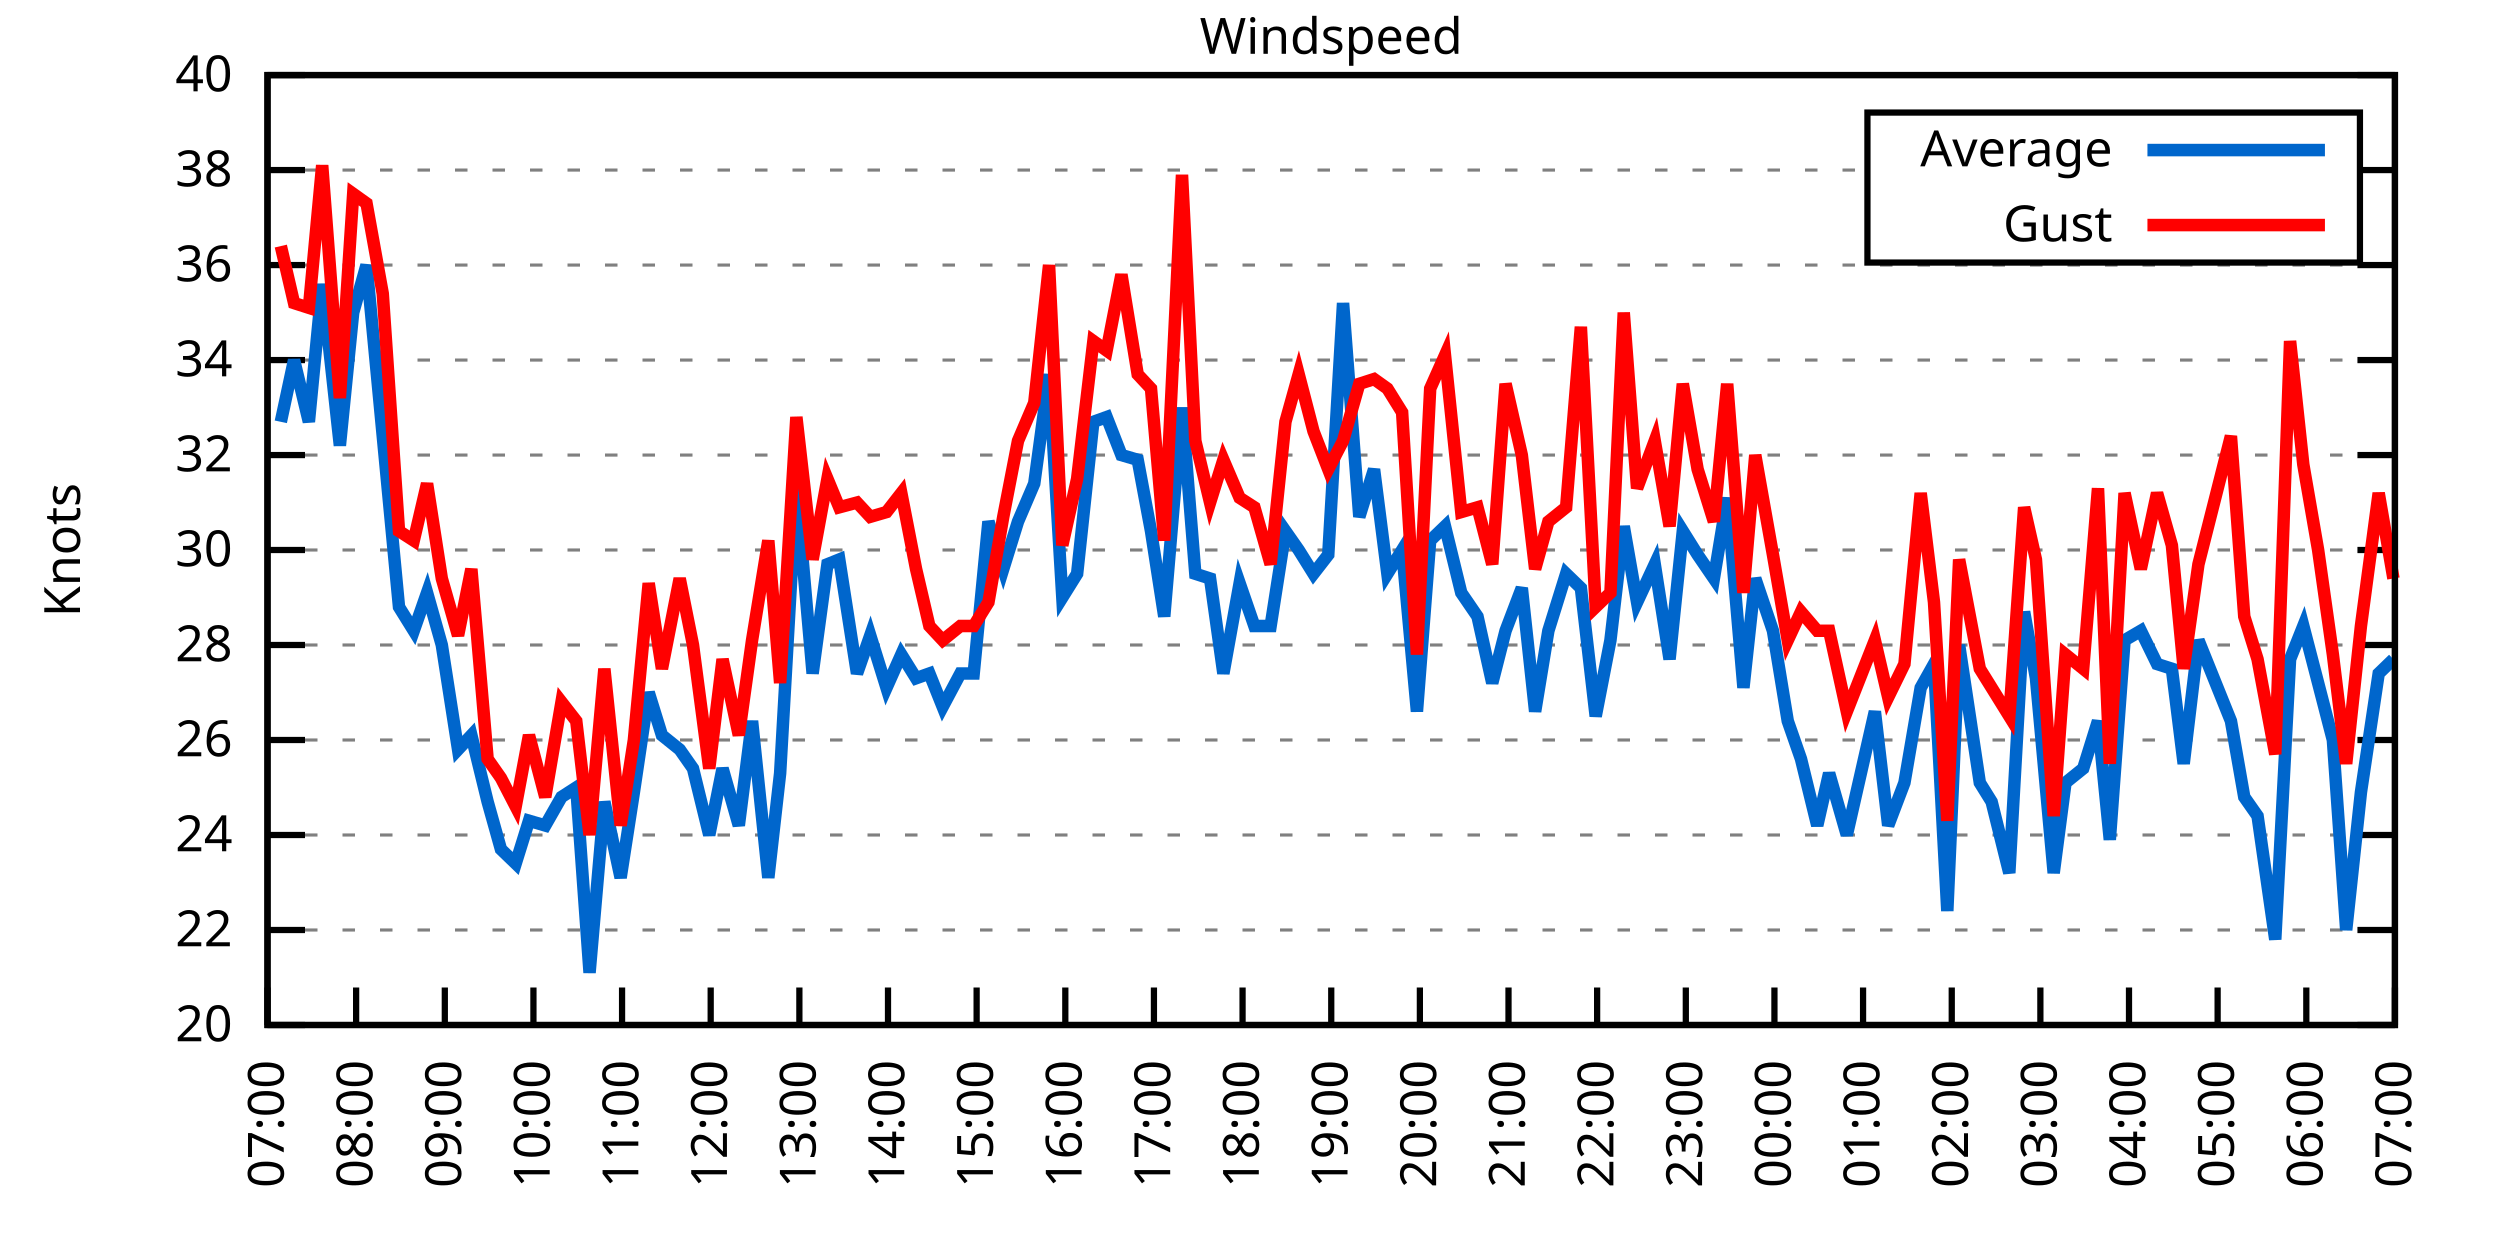
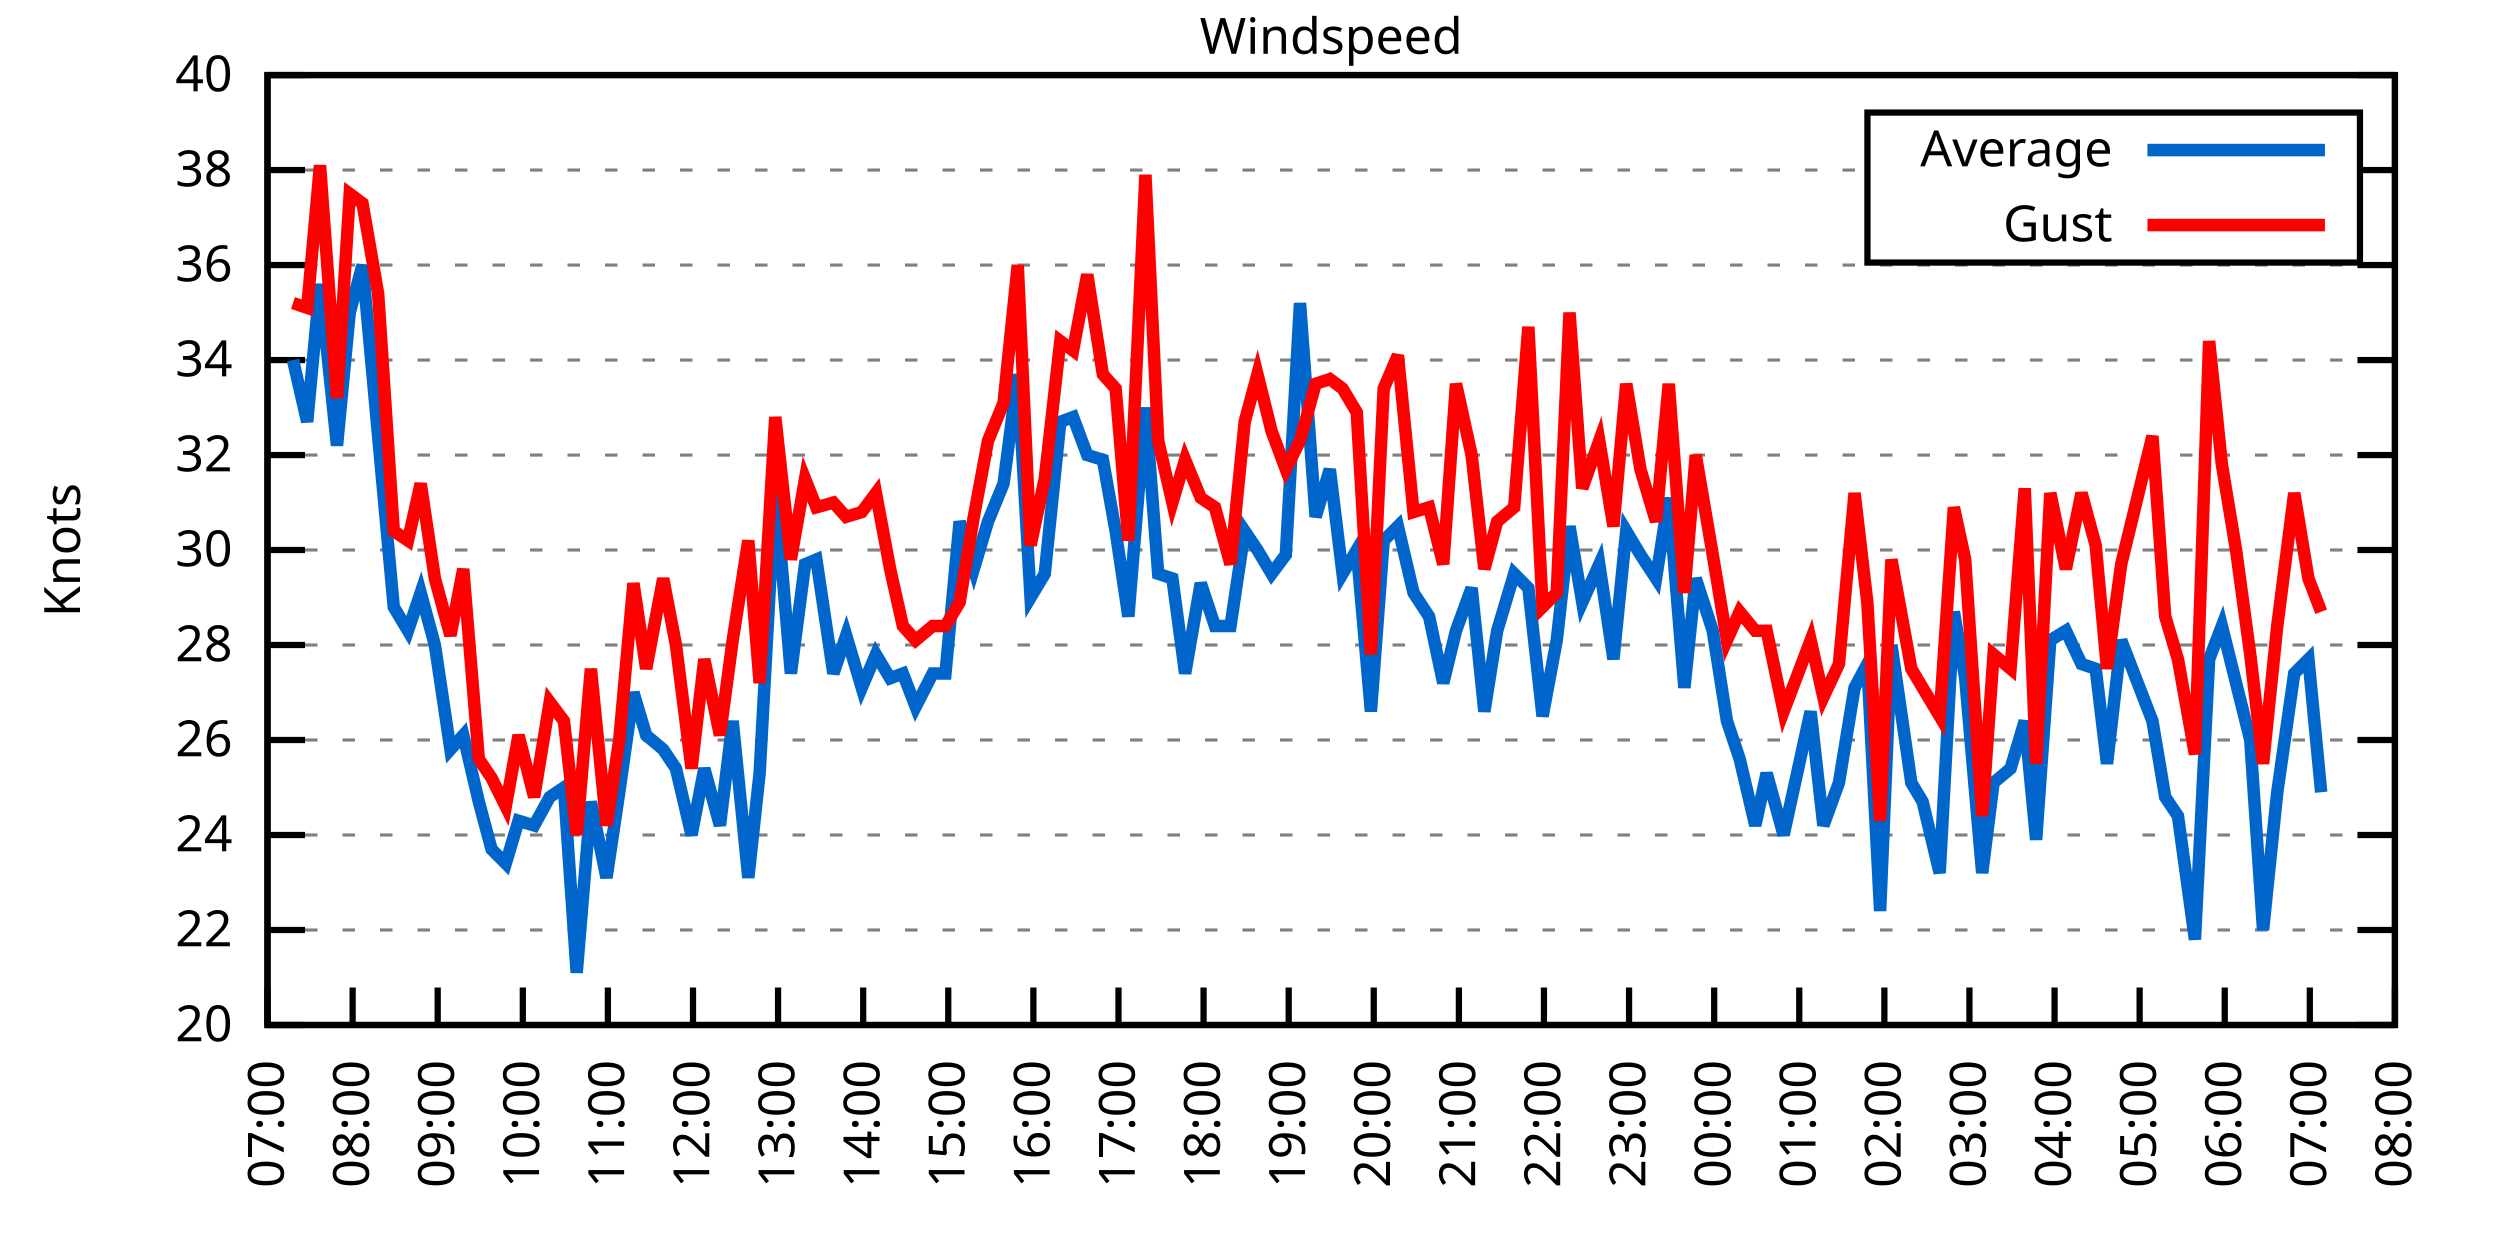
<svg xmlns="http://www.w3.org/2000/svg" xmlns:xlink="http://www.w3.org/1999/xlink" width="400" height="200" viewBox="0 0 400 200">
  <g id="gnuplot_canvas">
    <rect x="0" y="0" width="400" height="200" fill="none" />
    <defs>
      <circle id="gpDot" r="0.5" stroke-width="0.5" stroke="currentColor" />
      <path id="gpPt0" stroke-width="0.333" stroke="currentColor" d="M-1,0 h2 M0,-1 v2" />
      <path id="gpPt1" stroke-width="0.333" stroke="currentColor" d="M-1,-1 L1,1 M1,-1 L-1,1" />
      <path id="gpPt2" stroke-width="0.333" stroke="currentColor" d="M-1,0 L1,0 M0,-1 L0,1 M-1,-1 L1,1 M-1,1 L1,-1" />
      <rect id="gpPt3" stroke-width="0.333" stroke="currentColor" x="-1" y="-1" width="2" height="2" />
      <rect id="gpPt4" stroke-width="0.333" stroke="currentColor" fill="currentColor" x="-1" y="-1" width="2" height="2" />
      <circle id="gpPt5" stroke-width="0.333" stroke="currentColor" cx="0" cy="0" r="1" />
      <use xlink:href="#gpPt5" id="gpPt6" fill="currentColor" stroke="none" />
      <path id="gpPt7" stroke-width="0.333" stroke="currentColor" d="M0,-1.33 L-1.33,0.67 L1.33,0.67 z" />
      <use xlink:href="#gpPt7" id="gpPt8" fill="currentColor" stroke="none" />
      <use xlink:href="#gpPt7" id="gpPt9" stroke="currentColor" transform="rotate(180)" />
      <use xlink:href="#gpPt9" id="gpPt10" fill="currentColor" stroke="none" />
      <use xlink:href="#gpPt3" id="gpPt11" stroke="currentColor" transform="rotate(45)" />
      <use xlink:href="#gpPt11" id="gpPt12" fill="currentColor" stroke="none" />
      <path id="gpPt13" stroke-width="0.333" stroke="currentColor" d="M0,1.330 L1.265,0.411 L0.782,-1.067 L-0.782,-1.076 L-1.265,0.411 z" />
      <use xlink:href="#gpPt13" id="gpPt14" fill="currentColor" stroke="none" />
      <filter id="textbox" filterUnits="objectBoundingBox" x="0" y="0" height="1" width="1">
        <feFlood flood-color="white" flood-opacity="1" result="bgnd" />
        <feComposite in="SourceGraphic" in2="bgnd" operator="atop" />
      </filter>
      <filter id="greybox" filterUnits="objectBoundingBox" x="0" y="0" height="1" width="1">
        <feFlood flood-color="lightgrey" flood-opacity="1" result="grey" />
        <feComposite in="SourceGraphic" in2="grey" operator="atop" />
      </filter>
    </defs>
    <g fill="none" color="white" stroke="currentColor" stroke-width="1.00" stroke-linecap="butt" stroke-linejoin="miter">
</g>
    <g fill="none" color="black" stroke="currentColor" stroke-width="1.00" stroke-linecap="butt" stroke-linejoin="miter">
      <g stroke="none" shape-rendering="crispEdges">
        <polygon fill="rgb(255, 255, 255)" points="42.80,164.00 383.18,164.00 383.18,12.02 42.80,12.02 " />
      </g>
    </g>
    <g fill="none" color="black" stroke="currentColor" stroke-width="1.00" stroke-linecap="butt" stroke-linejoin="miter">
</g>
    <g fill="none" color="black" stroke="black" stroke-width="0.50" stroke-linecap="butt" stroke-linejoin="miter">
</g>
    <g fill="none" color="gray" stroke="currentColor" stroke-width="0.50" stroke-linecap="butt" stroke-linejoin="miter">
      <path stroke="gray" stroke-dasharray="2,4" class="gridline" d="M42.80,164.00 L383.19,164.00  " />
    </g>
    <g fill="none" color="gray" stroke="gray" stroke-width="1.00" stroke-linecap="butt" stroke-linejoin="miter">
</g>
    <g fill="none" color="black" stroke="currentColor" stroke-width="1.00" stroke-linecap="butt" stroke-linejoin="miter">
      <path stroke="black" d="M42.80,164.00 L48.80,164.00 M383.19,164.00 L377.19,164.00  " />
      <g transform="translate(37.20,166.60)" stroke="none" fill="black" font-family="Sans" font-size="8.00" text-anchor="end">
        <text>
          <tspan font-family="Sans"> 20</tspan>
        </text>
      </g>
    </g>
    <g fill="none" color="black" stroke="currentColor" stroke-width="1.00" stroke-linecap="butt" stroke-linejoin="miter">
</g>
    <g fill="none" color="black" stroke="black" stroke-width="0.50" stroke-linecap="butt" stroke-linejoin="miter">
</g>
    <g fill="none" color="gray" stroke="currentColor" stroke-width="0.50" stroke-linecap="butt" stroke-linejoin="miter">
      <path stroke="gray" stroke-dasharray="2,4" class="gridline" d="M42.80,148.80 L383.19,148.80  " />
    </g>
    <g fill="none" color="gray" stroke="gray" stroke-width="1.00" stroke-linecap="butt" stroke-linejoin="miter">
</g>
    <g fill="none" color="black" stroke="currentColor" stroke-width="1.00" stroke-linecap="butt" stroke-linejoin="miter">
      <path stroke="black" d="M42.80,148.80 L48.80,148.80 M383.19,148.80 L377.19,148.80  " />
      <g transform="translate(37.20,151.40)" stroke="none" fill="black" font-family="Sans" font-size="8.00" text-anchor="end">
        <text>
          <tspan font-family="Sans"> 22</tspan>
        </text>
      </g>
    </g>
    <g fill="none" color="black" stroke="currentColor" stroke-width="1.00" stroke-linecap="butt" stroke-linejoin="miter">
</g>
    <g fill="none" color="black" stroke="black" stroke-width="0.50" stroke-linecap="butt" stroke-linejoin="miter">
</g>
    <g fill="none" color="gray" stroke="currentColor" stroke-width="0.50" stroke-linecap="butt" stroke-linejoin="miter">
      <path stroke="gray" stroke-dasharray="2,4" class="gridline" d="M42.80,133.60 L383.19,133.60  " />
    </g>
    <g fill="none" color="gray" stroke="gray" stroke-width="1.00" stroke-linecap="butt" stroke-linejoin="miter">
</g>
    <g fill="none" color="black" stroke="currentColor" stroke-width="1.00" stroke-linecap="butt" stroke-linejoin="miter">
      <path stroke="black" d="M42.80,133.60 L48.80,133.60 M383.19,133.60 L377.19,133.60  " />
      <g transform="translate(37.20,136.20)" stroke="none" fill="black" font-family="Sans" font-size="8.00" text-anchor="end">
        <text>
          <tspan font-family="Sans"> 24</tspan>
        </text>
      </g>
    </g>
    <g fill="none" color="black" stroke="currentColor" stroke-width="1.00" stroke-linecap="butt" stroke-linejoin="miter">
</g>
    <g fill="none" color="black" stroke="black" stroke-width="0.50" stroke-linecap="butt" stroke-linejoin="miter">
</g>
    <g fill="none" color="gray" stroke="currentColor" stroke-width="0.50" stroke-linecap="butt" stroke-linejoin="miter">
      <path stroke="gray" stroke-dasharray="2,4" class="gridline" d="M42.80,118.40 L383.19,118.40  " />
    </g>
    <g fill="none" color="gray" stroke="gray" stroke-width="1.00" stroke-linecap="butt" stroke-linejoin="miter">
</g>
    <g fill="none" color="black" stroke="currentColor" stroke-width="1.00" stroke-linecap="butt" stroke-linejoin="miter">
      <path stroke="black" d="M42.80,118.40 L48.80,118.40 M383.19,118.40 L377.19,118.40  " />
      <g transform="translate(37.20,121.00)" stroke="none" fill="black" font-family="Sans" font-size="8.00" text-anchor="end">
        <text>
          <tspan font-family="Sans"> 26</tspan>
        </text>
      </g>
    </g>
    <g fill="none" color="black" stroke="currentColor" stroke-width="1.00" stroke-linecap="butt" stroke-linejoin="miter">
</g>
    <g fill="none" color="black" stroke="black" stroke-width="0.50" stroke-linecap="butt" stroke-linejoin="miter">
</g>
    <g fill="none" color="gray" stroke="currentColor" stroke-width="0.50" stroke-linecap="butt" stroke-linejoin="miter">
      <path stroke="gray" stroke-dasharray="2,4" class="gridline" d="M42.80,103.20 L383.19,103.20  " />
    </g>
    <g fill="none" color="gray" stroke="gray" stroke-width="1.00" stroke-linecap="butt" stroke-linejoin="miter">
</g>
    <g fill="none" color="black" stroke="currentColor" stroke-width="1.00" stroke-linecap="butt" stroke-linejoin="miter">
      <path stroke="black" d="M42.80,103.20 L48.80,103.20 M383.19,103.20 L377.19,103.20  " />
      <g transform="translate(37.20,105.80)" stroke="none" fill="black" font-family="Sans" font-size="8.00" text-anchor="end">
        <text>
          <tspan font-family="Sans"> 28</tspan>
        </text>
      </g>
    </g>
    <g fill="none" color="black" stroke="currentColor" stroke-width="1.00" stroke-linecap="butt" stroke-linejoin="miter">
</g>
    <g fill="none" color="black" stroke="black" stroke-width="0.50" stroke-linecap="butt" stroke-linejoin="miter">
</g>
    <g fill="none" color="gray" stroke="currentColor" stroke-width="0.50" stroke-linecap="butt" stroke-linejoin="miter">
      <path stroke="gray" stroke-dasharray="2,4" class="gridline" d="M42.80,88.00 L383.19,88.00  " />
    </g>
    <g fill="none" color="gray" stroke="gray" stroke-width="1.00" stroke-linecap="butt" stroke-linejoin="miter">
</g>
    <g fill="none" color="black" stroke="currentColor" stroke-width="1.00" stroke-linecap="butt" stroke-linejoin="miter">
      <path stroke="black" d="M42.80,88.00 L48.80,88.00 M383.19,88.00 L377.19,88.00  " />
      <g transform="translate(37.20,90.60)" stroke="none" fill="black" font-family="Sans" font-size="8.00" text-anchor="end">
        <text>
          <tspan font-family="Sans"> 30</tspan>
        </text>
      </g>
    </g>
    <g fill="none" color="black" stroke="currentColor" stroke-width="1.00" stroke-linecap="butt" stroke-linejoin="miter">
</g>
    <g fill="none" color="black" stroke="black" stroke-width="0.50" stroke-linecap="butt" stroke-linejoin="miter">
</g>
    <g fill="none" color="gray" stroke="currentColor" stroke-width="0.50" stroke-linecap="butt" stroke-linejoin="miter">
      <path stroke="gray" stroke-dasharray="2,4" class="gridline" d="M42.80,72.81 L383.19,72.81  " />
    </g>
    <g fill="none" color="gray" stroke="gray" stroke-width="1.00" stroke-linecap="butt" stroke-linejoin="miter">
</g>
    <g fill="none" color="black" stroke="currentColor" stroke-width="1.00" stroke-linecap="butt" stroke-linejoin="miter">
      <path stroke="black" d="M42.80,72.81 L48.80,72.81 M383.19,72.81 L377.19,72.81  " />
      <g transform="translate(37.20,75.41)" stroke="none" fill="black" font-family="Sans" font-size="8.00" text-anchor="end">
        <text>
          <tspan font-family="Sans"> 32</tspan>
        </text>
      </g>
    </g>
    <g fill="none" color="black" stroke="currentColor" stroke-width="1.00" stroke-linecap="butt" stroke-linejoin="miter">
</g>
    <g fill="none" color="black" stroke="black" stroke-width="0.50" stroke-linecap="butt" stroke-linejoin="miter">
</g>
    <g fill="none" color="gray" stroke="currentColor" stroke-width="0.50" stroke-linecap="butt" stroke-linejoin="miter">
      <path stroke="gray" stroke-dasharray="2,4" class="gridline" d="M42.80,57.61 L383.19,57.61  " />
    </g>
    <g fill="none" color="gray" stroke="gray" stroke-width="1.00" stroke-linecap="butt" stroke-linejoin="miter">
</g>
    <g fill="none" color="black" stroke="currentColor" stroke-width="1.00" stroke-linecap="butt" stroke-linejoin="miter">
      <path stroke="black" d="M42.80,57.61 L48.80,57.61 M383.19,57.61 L377.19,57.61  " />
      <g transform="translate(37.20,60.21)" stroke="none" fill="black" font-family="Sans" font-size="8.00" text-anchor="end">
        <text>
          <tspan font-family="Sans"> 34</tspan>
        </text>
      </g>
    </g>
    <g fill="none" color="black" stroke="currentColor" stroke-width="1.00" stroke-linecap="butt" stroke-linejoin="miter">
</g>
    <g fill="none" color="black" stroke="black" stroke-width="0.50" stroke-linecap="butt" stroke-linejoin="miter">
</g>
    <g fill="none" color="gray" stroke="currentColor" stroke-width="0.50" stroke-linecap="butt" stroke-linejoin="miter">
      <path stroke="gray" stroke-dasharray="2,4" class="gridline" d="M42.80,42.41 L383.19,42.41  " />
    </g>
    <g fill="none" color="gray" stroke="gray" stroke-width="1.00" stroke-linecap="butt" stroke-linejoin="miter">
</g>
    <g fill="none" color="black" stroke="currentColor" stroke-width="1.00" stroke-linecap="butt" stroke-linejoin="miter">
      <path stroke="black" d="M42.80,42.41 L48.80,42.41 M383.19,42.41 L377.19,42.41  " />
      <g transform="translate(37.20,45.01)" stroke="none" fill="black" font-family="Sans" font-size="8.00" text-anchor="end">
        <text>
          <tspan font-family="Sans"> 36</tspan>
        </text>
      </g>
    </g>
    <g fill="none" color="black" stroke="currentColor" stroke-width="1.00" stroke-linecap="butt" stroke-linejoin="miter">
</g>
    <g fill="none" color="black" stroke="black" stroke-width="0.50" stroke-linecap="butt" stroke-linejoin="miter">
</g>
    <g fill="none" color="gray" stroke="currentColor" stroke-width="0.50" stroke-linecap="butt" stroke-linejoin="miter">
      <path stroke="gray" stroke-dasharray="2,4" class="gridline" d="M42.80,27.21 L298.79,27.21 M377.59,27.21 L383.19,27.21  " />
    </g>
    <g fill="none" color="gray" stroke="gray" stroke-width="1.00" stroke-linecap="butt" stroke-linejoin="miter">
</g>
    <g fill="none" color="black" stroke="currentColor" stroke-width="1.00" stroke-linecap="butt" stroke-linejoin="miter">
      <path stroke="black" d="M42.80,27.21 L48.80,27.21 M383.19,27.21 L377.19,27.21  " />
      <g transform="translate(37.20,29.81)" stroke="none" fill="black" font-family="Sans" font-size="8.00" text-anchor="end">
        <text>
          <tspan font-family="Sans"> 38</tspan>
        </text>
      </g>
    </g>
    <g fill="none" color="black" stroke="currentColor" stroke-width="1.00" stroke-linecap="butt" stroke-linejoin="miter">
</g>
    <g fill="none" color="black" stroke="black" stroke-width="0.50" stroke-linecap="butt" stroke-linejoin="miter">
</g>
    <g fill="none" color="gray" stroke="currentColor" stroke-width="0.50" stroke-linecap="butt" stroke-linejoin="miter">
      <path stroke="gray" stroke-dasharray="2,4" class="gridline" d="M42.80,12.01 L383.19,12.01  " />
    </g>
    <g fill="none" color="gray" stroke="gray" stroke-width="1.00" stroke-linecap="butt" stroke-linejoin="miter">
</g>
    <g fill="none" color="black" stroke="currentColor" stroke-width="1.00" stroke-linecap="butt" stroke-linejoin="miter">
      <path stroke="black" d="M42.80,12.01 L48.80,12.01 M383.19,12.01 L377.19,12.01  " />
      <g transform="translate(37.20,14.61)" stroke="none" fill="black" font-family="Sans" font-size="8.00" text-anchor="end">
        <text>
          <tspan font-family="Sans"> 40</tspan>
        </text>
      </g>
    </g>
    <g fill="none" color="black" stroke="currentColor" stroke-width="1.00" stroke-linecap="butt" stroke-linejoin="miter">
      <path stroke="black" d="M42.80,164.00 L42.80,158.00  " />
      <g transform="translate(45.40,169.60) rotate(270.00)" stroke="none" fill="black" font-family="Sans" font-size="8.00" text-anchor="end">
        <text>
          <tspan font-family="Sans">07:00</tspan>
        </text>
      </g>
    </g>
    <g fill="none" color="black" stroke="currentColor" stroke-width="1.00" stroke-linecap="butt" stroke-linejoin="miter">
-       <path stroke="black" d="M56.98,164.00 L56.98,158.00  " />
-       <g transform="translate(59.58,169.60) rotate(270.00)" stroke="none" fill="black" font-family="Sans" font-size="8.00" text-anchor="end">
+       <path stroke="black" d="M56.42,164.00 L56.42,158.00  " />
+       <g transform="translate(59.02,169.60) rotate(270.00)" stroke="none" fill="black" font-family="Sans" font-size="8.00" text-anchor="end">
        <text>
          <tspan font-family="Sans">08:00</tspan>
        </text>
      </g>
    </g>
    <g fill="none" color="black" stroke="currentColor" stroke-width="1.00" stroke-linecap="butt" stroke-linejoin="miter">
-       <path stroke="black" d="M71.17,164.00 L71.17,158.00  " />
-       <g transform="translate(73.77,169.60) rotate(270.00)" stroke="none" fill="black" font-family="Sans" font-size="8.00" text-anchor="end">
+       <path stroke="black" d="M70.03,164.00 L70.03,158.00  " />
+       <g transform="translate(72.63,169.60) rotate(270.00)" stroke="none" fill="black" font-family="Sans" font-size="8.00" text-anchor="end">
        <text>
          <tspan font-family="Sans">09:00</tspan>
        </text>
      </g>
    </g>
    <g fill="none" color="black" stroke="currentColor" stroke-width="1.00" stroke-linecap="butt" stroke-linejoin="miter">
-       <path stroke="black" d="M85.35,164.00 L85.35,158.00  " />
-       <g transform="translate(87.95,169.60) rotate(270.00)" stroke="none" fill="black" font-family="Sans" font-size="8.00" text-anchor="end">
+       <path stroke="black" d="M83.65,164.00 L83.65,158.00  " />
+       <g transform="translate(86.25,169.60) rotate(270.00)" stroke="none" fill="black" font-family="Sans" font-size="8.00" text-anchor="end">
        <text>
          <tspan font-family="Sans">10:00</tspan>
        </text>
      </g>
    </g>
    <g fill="none" color="black" stroke="currentColor" stroke-width="1.00" stroke-linecap="butt" stroke-linejoin="miter">
-       <path stroke="black" d="M99.53,164.00 L99.53,158.00  " />
-       <g transform="translate(102.13,169.60) rotate(270.00)" stroke="none" fill="black" font-family="Sans" font-size="8.00" text-anchor="end">
+       <path stroke="black" d="M97.26,164.00 L97.26,158.00  " />
+       <g transform="translate(99.86,169.60) rotate(270.00)" stroke="none" fill="black" font-family="Sans" font-size="8.00" text-anchor="end">
        <text>
          <tspan font-family="Sans">11:00</tspan>
        </text>
      </g>
    </g>
    <g fill="none" color="black" stroke="currentColor" stroke-width="1.00" stroke-linecap="butt" stroke-linejoin="miter">
-       <path stroke="black" d="M113.71,164.00 L113.71,158.00  " />
-       <g transform="translate(116.31,169.60) rotate(270.00)" stroke="none" fill="black" font-family="Sans" font-size="8.00" text-anchor="end">
+       <path stroke="black" d="M110.88,164.00 L110.88,158.00  " />
+       <g transform="translate(113.48,169.60) rotate(270.00)" stroke="none" fill="black" font-family="Sans" font-size="8.00" text-anchor="end">
        <text>
          <tspan font-family="Sans">12:00</tspan>
        </text>
      </g>
    </g>
    <g fill="none" color="black" stroke="currentColor" stroke-width="1.00" stroke-linecap="butt" stroke-linejoin="miter">
-       <path stroke="black" d="M127.90,164.00 L127.90,158.00  " />
-       <g transform="translate(130.50,169.60) rotate(270.00)" stroke="none" fill="black" font-family="Sans" font-size="8.00" text-anchor="end">
+       <path stroke="black" d="M124.49,164.00 L124.49,158.00  " />
+       <g transform="translate(127.09,169.60) rotate(270.00)" stroke="none" fill="black" font-family="Sans" font-size="8.00" text-anchor="end">
        <text>
          <tspan font-family="Sans">13:00</tspan>
        </text>
      </g>
    </g>
    <g fill="none" color="black" stroke="currentColor" stroke-width="1.00" stroke-linecap="butt" stroke-linejoin="miter">
-       <path stroke="black" d="M142.08,164.00 L142.08,158.00  " />
-       <g transform="translate(144.68,169.60) rotate(270.00)" stroke="none" fill="black" font-family="Sans" font-size="8.00" text-anchor="end">
+       <path stroke="black" d="M138.11,164.00 L138.11,158.00  " />
+       <g transform="translate(140.71,169.60) rotate(270.00)" stroke="none" fill="black" font-family="Sans" font-size="8.00" text-anchor="end">
        <text>
          <tspan font-family="Sans">14:00</tspan>
        </text>
      </g>
    </g>
    <g fill="none" color="black" stroke="currentColor" stroke-width="1.00" stroke-linecap="butt" stroke-linejoin="miter">
-       <path stroke="black" d="M156.26,164.00 L156.26,158.00  " />
-       <g transform="translate(158.86,169.60) rotate(270.00)" stroke="none" fill="black" font-family="Sans" font-size="8.00" text-anchor="end">
+       <path stroke="black" d="M151.72,164.00 L151.72,158.00  " />
+       <g transform="translate(154.32,169.60) rotate(270.00)" stroke="none" fill="black" font-family="Sans" font-size="8.00" text-anchor="end">
        <text>
          <tspan font-family="Sans">15:00</tspan>
        </text>
      </g>
    </g>
    <g fill="none" color="black" stroke="currentColor" stroke-width="1.00" stroke-linecap="butt" stroke-linejoin="miter">
-       <path stroke="black" d="M170.45,164.00 L170.45,158.00  " />
-       <g transform="translate(173.05,169.60) rotate(270.00)" stroke="none" fill="black" font-family="Sans" font-size="8.00" text-anchor="end">
+       <path stroke="black" d="M165.34,164.00 L165.34,158.00  " />
+       <g transform="translate(167.94,169.60) rotate(270.00)" stroke="none" fill="black" font-family="Sans" font-size="8.00" text-anchor="end">
        <text>
          <tspan font-family="Sans">16:00</tspan>
        </text>
      </g>
    </g>
    <g fill="none" color="black" stroke="currentColor" stroke-width="1.00" stroke-linecap="butt" stroke-linejoin="miter">
-       <path stroke="black" d="M184.63,164.00 L184.63,158.00  " />
-       <g transform="translate(187.23,169.60) rotate(270.00)" stroke="none" fill="black" font-family="Sans" font-size="8.00" text-anchor="end">
+       <path stroke="black" d="M178.96,164.00 L178.96,158.00  " />
+       <g transform="translate(181.56,169.60) rotate(270.00)" stroke="none" fill="black" font-family="Sans" font-size="8.00" text-anchor="end">
        <text>
          <tspan font-family="Sans">17:00</tspan>
        </text>
      </g>
    </g>
    <g fill="none" color="black" stroke="currentColor" stroke-width="1.00" stroke-linecap="butt" stroke-linejoin="miter">
-       <path stroke="black" d="M198.81,164.00 L198.81,158.00  " />
-       <g transform="translate(201.41,169.60) rotate(270.00)" stroke="none" fill="black" font-family="Sans" font-size="8.00" text-anchor="end">
+       <path stroke="black" d="M192.57,164.00 L192.57,158.00  " />
+       <g transform="translate(195.17,169.60) rotate(270.00)" stroke="none" fill="black" font-family="Sans" font-size="8.00" text-anchor="end">
        <text>
          <tspan font-family="Sans">18:00</tspan>
        </text>
      </g>
    </g>
    <g fill="none" color="black" stroke="currentColor" stroke-width="1.00" stroke-linecap="butt" stroke-linejoin="miter">
-       <path stroke="black" d="M213.00,164.00 L213.00,158.00  " />
-       <g transform="translate(215.60,169.60) rotate(270.00)" stroke="none" fill="black" font-family="Sans" font-size="8.00" text-anchor="end">
+       <path stroke="black" d="M206.19,164.00 L206.19,158.00  " />
+       <g transform="translate(208.79,169.60) rotate(270.00)" stroke="none" fill="black" font-family="Sans" font-size="8.00" text-anchor="end">
        <text>
          <tspan font-family="Sans">19:00</tspan>
        </text>
      </g>
    </g>
    <g fill="none" color="black" stroke="currentColor" stroke-width="1.00" stroke-linecap="butt" stroke-linejoin="miter">
-       <path stroke="black" d="M227.18,164.00 L227.18,158.00  " />
-       <g transform="translate(229.78,169.60) rotate(270.00)" stroke="none" fill="black" font-family="Sans" font-size="8.00" text-anchor="end">
+       <path stroke="black" d="M219.80,164.00 L219.80,158.00  " />
+       <g transform="translate(222.40,169.60) rotate(270.00)" stroke="none" fill="black" font-family="Sans" font-size="8.00" text-anchor="end">
        <text>
          <tspan font-family="Sans">20:00</tspan>
        </text>
      </g>
    </g>
    <g fill="none" color="black" stroke="currentColor" stroke-width="1.00" stroke-linecap="butt" stroke-linejoin="miter">
-       <path stroke="black" d="M241.36,164.00 L241.36,158.00  " />
-       <g transform="translate(243.96,169.60) rotate(270.00)" stroke="none" fill="black" font-family="Sans" font-size="8.00" text-anchor="end">
+       <path stroke="black" d="M233.42,164.00 L233.42,158.00  " />
+       <g transform="translate(236.02,169.60) rotate(270.00)" stroke="none" fill="black" font-family="Sans" font-size="8.00" text-anchor="end">
        <text>
          <tspan font-family="Sans">21:00</tspan>
        </text>
      </g>
    </g>
    <g fill="none" color="black" stroke="currentColor" stroke-width="1.00" stroke-linecap="butt" stroke-linejoin="miter">
-       <path stroke="black" d="M255.54,164.00 L255.54,158.00  " />
-       <g transform="translate(258.14,169.60) rotate(270.00)" stroke="none" fill="black" font-family="Sans" font-size="8.00" text-anchor="end">
+       <path stroke="black" d="M247.03,164.00 L247.03,158.00  " />
+       <g transform="translate(249.63,169.60) rotate(270.00)" stroke="none" fill="black" font-family="Sans" font-size="8.00" text-anchor="end">
        <text>
          <tspan font-family="Sans">22:00</tspan>
        </text>
      </g>
    </g>
    <g fill="none" color="black" stroke="currentColor" stroke-width="1.00" stroke-linecap="butt" stroke-linejoin="miter">
-       <path stroke="black" d="M269.73,164.00 L269.73,158.00  " />
-       <g transform="translate(272.33,169.60) rotate(270.00)" stroke="none" fill="black" font-family="Sans" font-size="8.00" text-anchor="end">
+       <path stroke="black" d="M260.65,164.00 L260.65,158.00  " />
+       <g transform="translate(263.25,169.60) rotate(270.00)" stroke="none" fill="black" font-family="Sans" font-size="8.00" text-anchor="end">
        <text>
          <tspan font-family="Sans">23:00</tspan>
        </text>
      </g>
    </g>
    <g fill="none" color="black" stroke="currentColor" stroke-width="1.00" stroke-linecap="butt" stroke-linejoin="miter">
-       <path stroke="black" d="M283.91,164.00 L283.91,158.00  " />
-       <g transform="translate(286.51,169.60) rotate(270.00)" stroke="none" fill="black" font-family="Sans" font-size="8.00" text-anchor="end">
+       <path stroke="black" d="M274.27,164.00 L274.27,158.00  " />
+       <g transform="translate(276.87,169.60) rotate(270.00)" stroke="none" fill="black" font-family="Sans" font-size="8.00" text-anchor="end">
        <text>
          <tspan font-family="Sans">00:00</tspan>
        </text>
      </g>
    </g>
    <g fill="none" color="black" stroke="currentColor" stroke-width="1.00" stroke-linecap="butt" stroke-linejoin="miter">
-       <path stroke="black" d="M298.09,164.00 L298.09,158.00  " />
-       <g transform="translate(300.69,169.60) rotate(270.00)" stroke="none" fill="black" font-family="Sans" font-size="8.00" text-anchor="end">
+       <path stroke="black" d="M287.88,164.00 L287.88,158.00  " />
+       <g transform="translate(290.48,169.60) rotate(270.00)" stroke="none" fill="black" font-family="Sans" font-size="8.00" text-anchor="end">
        <text>
          <tspan font-family="Sans">01:00</tspan>
        </text>
      </g>
    </g>
    <g fill="none" color="black" stroke="currentColor" stroke-width="1.00" stroke-linecap="butt" stroke-linejoin="miter">
-       <path stroke="black" d="M312.28,164.00 L312.28,158.00  " />
-       <g transform="translate(314.88,169.60) rotate(270.00)" stroke="none" fill="black" font-family="Sans" font-size="8.00" text-anchor="end">
+       <path stroke="black" d="M301.50,164.00 L301.50,158.00  " />
+       <g transform="translate(304.10,169.60) rotate(270.00)" stroke="none" fill="black" font-family="Sans" font-size="8.00" text-anchor="end">
        <text>
          <tspan font-family="Sans">02:00</tspan>
        </text>
      </g>
    </g>
    <g fill="none" color="black" stroke="currentColor" stroke-width="1.00" stroke-linecap="butt" stroke-linejoin="miter">
-       <path stroke="black" d="M326.46,164.00 L326.46,158.00  " />
-       <g transform="translate(329.06,169.60) rotate(270.00)" stroke="none" fill="black" font-family="Sans" font-size="8.00" text-anchor="end">
+       <path stroke="black" d="M315.11,164.00 L315.11,158.00  " />
+       <g transform="translate(317.71,169.60) rotate(270.00)" stroke="none" fill="black" font-family="Sans" font-size="8.00" text-anchor="end">
        <text>
          <tspan font-family="Sans">03:00</tspan>
        </text>
      </g>
    </g>
    <g fill="none" color="black" stroke="currentColor" stroke-width="1.00" stroke-linecap="butt" stroke-linejoin="miter">
-       <path stroke="black" d="M340.64,164.00 L340.64,158.00  " />
-       <g transform="translate(343.24,169.60) rotate(270.00)" stroke="none" fill="black" font-family="Sans" font-size="8.00" text-anchor="end">
+       <path stroke="black" d="M328.73,164.00 L328.73,158.00  " />
+       <g transform="translate(331.33,169.60) rotate(270.00)" stroke="none" fill="black" font-family="Sans" font-size="8.00" text-anchor="end">
        <text>
          <tspan font-family="Sans">04:00</tspan>
        </text>
      </g>
    </g>
    <g fill="none" color="black" stroke="currentColor" stroke-width="1.00" stroke-linecap="butt" stroke-linejoin="miter">
-       <path stroke="black" d="M354.82,164.00 L354.82,158.00  " />
-       <g transform="translate(357.42,169.60) rotate(270.00)" stroke="none" fill="black" font-family="Sans" font-size="8.00" text-anchor="end">
+       <path stroke="black" d="M342.34,164.00 L342.34,158.00  " />
+       <g transform="translate(344.94,169.60) rotate(270.00)" stroke="none" fill="black" font-family="Sans" font-size="8.00" text-anchor="end">
        <text>
          <tspan font-family="Sans">05:00</tspan>
        </text>
      </g>
    </g>
    <g fill="none" color="black" stroke="currentColor" stroke-width="1.00" stroke-linecap="butt" stroke-linejoin="miter">
-       <path stroke="black" d="M369.01,164.00 L369.01,158.00  " />
-       <g transform="translate(371.61,169.60) rotate(270.00)" stroke="none" fill="black" font-family="Sans" font-size="8.00" text-anchor="end">
+       <path stroke="black" d="M355.96,164.00 L355.96,158.00  " />
+       <g transform="translate(358.56,169.60) rotate(270.00)" stroke="none" fill="black" font-family="Sans" font-size="8.00" text-anchor="end">
        <text>
          <tspan font-family="Sans">06:00</tspan>
+         </text>
+       </g>
+     </g>
+     <g fill="none" color="black" stroke="currentColor" stroke-width="1.00" stroke-linecap="butt" stroke-linejoin="miter">
+       <path stroke="black" d="M369.57,164.00 L369.57,158.00  " />
+       <g transform="translate(372.17,169.60) rotate(270.00)" stroke="none" fill="black" font-family="Sans" font-size="8.00" text-anchor="end">
+         <text>
+           <tspan font-family="Sans">07:00</tspan>
        </text>
      </g>
    </g>
    <g fill="none" color="black" stroke="currentColor" stroke-width="1.00" stroke-linecap="butt" stroke-linejoin="miter">
      <path stroke="black" d="M383.19,164.00 L383.19,158.00  " />
      <g transform="translate(385.79,169.60) rotate(270.00)" stroke="none" fill="black" font-family="Sans" font-size="8.00" text-anchor="end">
        <text>
-           <tspan font-family="Sans">07:00</tspan>
+           <tspan font-family="Sans">08:00</tspan>
        </text>
      </g>
    </g>
    <g fill="none" color="black" stroke="currentColor" stroke-width="1.00" stroke-linecap="butt" stroke-linejoin="miter">
</g>
    <g fill="none" color="black" stroke="currentColor" stroke-width="1.00" stroke-linecap="butt" stroke-linejoin="miter">
      <path stroke="black" d="M42.80,12.01 L42.80,164.00 L383.19,164.00 L383.19,12.01 L42.80,12.01 Z  " />
    </g>
    <g fill="none" color="black" stroke="currentColor" stroke-width="1.00" stroke-linecap="butt" stroke-linejoin="miter">
</g>
    <g fill="none" color="black" stroke="currentColor" stroke-width="1.00" stroke-linecap="butt" stroke-linejoin="miter">
      <path stroke="black" d="M298.79,42.01 L298.79,18.01 L377.59,18.01 L377.59,42.01 L298.79,42.01 Z  " />
    </g>
    <g id="Windspeed_plot_1">
      <g fill="none" color="white" stroke="black" stroke-width="2.00" stroke-linecap="butt" stroke-linejoin="miter">
</g>
      <g fill="none" color="black" stroke="currentColor" stroke-width="2.00" stroke-linecap="butt" stroke-linejoin="miter">
        <g transform="translate(337.99,26.61)" stroke="none" fill="black" font-family="Sans" font-size="8.00" text-anchor="end">
          <text>
            <tspan font-family="Sans">Average</tspan>
          </text>
        </g>
      </g>
      <g fill="none" color="black" stroke="currentColor" stroke-width="2.00" stroke-linecap="butt" stroke-linejoin="miter">
-         <path stroke="rgb(  0, 102, 204)" d="M343.59,24.01 L371.99,24.01 M44.93,67.49 L47.05,57.61 L49.42,67.49 L51.55,45.45 L54.38,71.29 L56.51,50.01   L58.64,42.41 L61.24,69.77 L63.84,97.12 L66.20,100.92 L68.33,94.84 L70.69,103.20 L73.29,119.92 L75.42,117.64   L78.02,128.28 L80.15,135.88 L82.51,138.16 L84.64,131.32 L87.24,132.08 L89.84,127.52 L92.20,126.00 L94.33,155.64   L96.70,128.28 L99.30,140.44 L101.42,126.76 L103.79,110.80 L105.91,117.64 L108.75,119.92 L110.88,122.96 L113.48,133.60   L115.61,122.96 L118.21,132.08 L120.33,115.36 L122.93,140.44 L124.82,123.72 L127.42,78.13 L130.02,107.76 L132.39,90.28   L134.28,89.52 L137.12,107.76 L139.24,101.68 L141.84,110.04 L144.21,104.72 L146.57,108.52 L148.70,107.76 L150.83,113.08   L153.66,107.76 L155.79,107.76 L158.15,83.45 L160.52,91.04 L162.88,83.45 L165.48,77.37 L167.85,59.89 L169.97,95.60   L172.34,91.80 L174.94,67.49 L177.06,66.73 L179.43,72.81 L182.03,73.57 L184.16,84.97 L186.28,98.64 L189.12,65.21   L191.25,91.80 L193.61,92.56 L195.74,107.76 L198.34,93.32 L200.70,100.16 L203.30,100.16 L205.67,84.97 L207.79,88.00   L210.16,91.80 L212.52,88.76 L214.89,48.49 L217.49,82.69 L219.85,75.09 L221.98,91.80 L224.34,88.00 L226.71,113.84   L228.83,86.49 L231.20,84.21 L233.80,94.84 L236.40,98.64 L238.76,109.28 L240.89,100.92 L243.49,94.08 L245.62,113.84   L247.74,100.92 L250.58,91.80 L252.94,94.08 L255.31,114.60 L257.67,102.44 L259.80,84.21 L261.93,96.36 L264.76,90.28   L267.13,105.48 L269.25,84.97 L271.62,88.76 L274.22,92.56 L276.35,79.65 L278.95,110.04 L280.84,92.56 L283.67,100.92   L286.04,115.36 L288.16,121.44 L290.76,132.08 L292.66,123.72 L295.49,133.60 L299.98,113.84 L302.11,132.08 L304.71,125.24   L307.31,110.04 L309.44,106.24 L311.57,145.76 L313.46,103.20 L316.77,125.24 L318.66,128.28 L321.49,139.68 L323.86,97.88   L325.75,108.52 L328.59,139.68 L330.48,125.24 L333.31,122.96 L335.68,115.36 L337.57,134.36 L339.93,102.44 L342.53,100.92   L345.13,106.24 L347.50,107.00 L349.39,122.20 L351.75,102.44 L356.95,115.36 L359.08,127.52 L361.21,130.56 L364.04,150.32   L366.41,105.48 L368.53,100.16 L370.90,109.28 L373.26,118.40 L375.39,148.80 L377.75,126.76 L380.59,107.76 L382.95,105.48    " />
+         <path stroke="rgb(  0, 102, 204)" d="M343.59,24.01 L371.99,24.01 M46.88,57.61 L49.15,67.49 L51.20,45.45 L53.92,71.29 L55.96,50.01 L58.00,42.41   L60.50,69.77 L63.00,97.12 L65.27,100.92 L67.31,94.84 L69.58,103.20 L72.07,119.92 L74.12,117.64 L76.61,128.28   L78.65,135.88 L80.92,138.16 L82.97,131.32 L85.46,132.08 L87.96,127.52 L90.23,126.00 L92.27,155.64 L94.54,128.28   L97.04,140.44 L99.08,126.76 L101.35,110.80 L103.39,117.64 L106.11,119.92 L108.15,122.96 L110.65,133.60 L112.69,122.96   L115.19,132.08 L117.23,115.36 L119.73,140.44 L121.54,123.72 L124.04,78.13 L126.54,107.76 L128.81,90.28 L130.62,89.52   L133.34,107.76 L135.39,101.68 L137.88,110.04 L140.15,104.72 L142.42,108.52 L144.46,107.76 L146.51,113.08 L149.23,107.76   L151.27,107.76 L153.54,83.45 L155.81,91.04 L158.08,83.45 L160.57,77.37 L162.84,59.89 L164.89,95.60 L167.16,91.80   L169.65,67.49 L171.69,66.73 L173.96,72.81 L176.46,73.57 L178.50,84.97 L180.54,98.64 L183.27,65.21 L185.31,91.80   L187.58,92.56 L189.62,107.76 L192.12,93.32 L194.39,100.16 L196.88,100.16 L199.15,84.97 L201.19,88.00 L203.46,91.80   L205.73,88.76 L208.00,48.49 L210.50,82.69 L212.77,75.09 L214.81,91.80 L217.08,88.00 L219.35,113.84 L221.39,86.49   L223.66,84.21 L226.16,94.84 L228.65,98.64 L230.92,109.28 L232.96,100.92 L235.46,94.08 L237.50,113.84 L239.55,100.92   L242.27,91.80 L244.54,94.08 L246.81,114.60 L249.08,102.44 L251.12,84.21 L253.16,96.36 L255.88,90.28 L258.15,105.48   L260.20,84.97 L262.47,88.76 L264.96,92.56 L267.00,79.65 L269.50,110.04 L271.32,92.56 L274.04,100.92 L276.31,115.36   L278.35,121.44 L280.85,132.08 L282.66,123.72 L285.38,133.60 L289.70,113.84 L291.74,132.08 L294.23,125.24 L296.73,110.04   L298.77,106.24 L300.82,145.76 L302.63,103.20 L305.81,125.24 L307.62,128.28 L310.35,139.68 L312.62,97.88 L314.43,108.52   L317.15,139.68 L318.97,125.24 L321.69,122.96 L323.96,115.36 L325.78,134.36 L328.05,102.44 L330.54,100.92 L333.04,106.24   L335.31,107.00 L337.12,122.20 L339.39,102.44 L344.39,115.36 L346.43,127.52 L348.47,130.56 L351.19,150.32 L353.46,105.48   L355.50,100.16 L357.77,109.28 L360.04,118.40 L362.09,148.80 L364.36,126.76 L367.08,107.76 L369.35,105.48 L371.39,126.76    " />
      </g>
    </g>
    <g id="Windspeed_plot_2">
      <g fill="none" color="black" stroke="currentColor" stroke-width="2.00" stroke-linecap="butt" stroke-linejoin="miter">
        <g transform="translate(337.99,38.61)" stroke="none" fill="black" font-family="Sans" font-size="8.00" text-anchor="end">
          <text>
            <tspan font-family="Sans">Gust</tspan>
          </text>
        </g>
      </g>
      <g fill="none" color="black" stroke="currentColor" stroke-width="2.00" stroke-linecap="butt" stroke-linejoin="miter">
-         <path stroke="rgb(255,   0,   0)" d="M343.59,36.01 L371.99,36.01 M44.93,39.37 L47.05,48.49 L49.42,49.25 L51.55,26.45 L54.38,63.69 L56.51,31.01   L58.64,32.53 L61.24,46.97 L63.84,84.97 L66.20,86.49 L68.33,77.37 L70.69,92.56 L73.29,101.68 L75.42,91.04   L78.02,121.44 L80.15,124.48 L82.51,129.04 L84.64,117.64 L87.24,127.52 L89.84,112.32 L92.20,115.36 L94.33,133.60   L96.70,107.00 L99.30,132.08 L101.42,118.40 L103.79,93.32 L105.91,107.00 L108.75,92.56 L110.88,103.20 L113.48,122.96   L115.61,105.48 L118.21,117.64 L120.33,102.44 L122.93,86.49 L124.82,109.28 L127.42,66.73 L130.02,89.52 L132.39,76.61   L134.28,81.17 L137.12,80.41 L139.24,82.69 L141.84,81.93 L144.21,78.89 L146.57,91.04 L148.70,100.16 L150.83,102.44   L153.66,100.16 L155.79,100.16 L158.15,96.36 L160.52,82.69 L162.88,70.53 L165.48,64.45 L167.85,42.41 L169.97,87.25   L172.34,76.61 L174.94,54.57 L177.06,56.09 L179.43,43.93 L182.03,59.89 L184.16,62.17 L186.28,86.49 L189.12,27.97   L191.25,70.53 L193.61,80.41 L195.74,73.57 L198.34,79.65 L200.70,81.17 L203.30,90.28 L205.67,67.49 L207.79,59.89   L210.16,69.01 L212.52,75.09 L214.89,70.53 L217.49,61.41 L219.85,60.65 L221.98,62.17 L224.34,65.97 L226.71,104.72   L228.83,62.17 L231.20,56.85 L233.80,81.93 L236.40,81.17 L238.76,90.28 L240.89,61.41 L243.49,72.81 L245.62,91.04   L247.74,83.45 L250.58,81.17 L252.94,52.29 L255.31,97.12 L257.67,94.84 L259.80,50.01 L261.93,78.13 L264.76,70.53   L267.13,84.21 L269.25,61.41 L271.62,75.09 L274.22,83.45 L276.35,61.41 L278.95,94.84 L280.84,72.81 L283.67,88.76   L286.04,102.44 L288.16,97.88 L290.76,100.92 L292.66,100.92 L295.49,113.84 L299.98,102.44 L302.11,111.56 L304.71,106.24   L307.31,78.89 L309.44,96.36 L311.57,131.32 L313.46,89.52 L316.77,107.00 L318.66,110.04 L321.49,114.60 L323.86,81.17   L325.75,89.52 L328.59,130.56 L330.48,104.72 L333.31,107.00 L335.68,78.13 L337.57,122.20 L339.93,78.89 L342.53,91.04   L345.13,78.89 L347.50,87.25 L349.39,107.00 L351.75,90.28 L356.95,69.77 L359.08,98.64 L361.21,105.48 L364.04,120.68   L366.41,54.57 L368.53,74.33 L370.90,88.00 L373.26,104.72 L375.39,122.20 L377.75,100.16 L380.59,78.89 L382.95,92.56    " />
+         <path stroke="rgb(255,   0,   0)" d="M343.59,36.01 L371.99,36.01 M46.88,48.49 L49.15,49.25 L51.20,26.45 L53.92,63.69 L55.96,31.01 L58.00,32.53   L60.50,46.97 L63.00,84.97 L65.27,86.49 L67.31,77.37 L69.58,92.56 L72.07,101.68 L74.12,91.04 L76.61,121.44   L78.65,124.48 L80.92,129.04 L82.97,117.64 L85.46,127.52 L87.96,112.32 L90.23,115.36 L92.27,133.60 L94.54,107.00   L97.04,132.08 L99.08,118.40 L101.35,93.32 L103.39,107.00 L106.11,92.56 L108.15,103.20 L110.65,122.96 L112.69,105.48   L115.19,117.64 L117.23,102.44 L119.73,86.49 L121.54,109.28 L124.04,66.73 L126.54,89.52 L128.81,76.61 L130.62,81.17   L133.34,80.41 L135.39,82.69 L137.88,81.93 L140.15,78.89 L142.42,91.04 L144.46,100.16 L146.51,102.44 L149.23,100.16   L151.27,100.16 L153.54,96.36 L155.81,82.69 L158.08,70.53 L160.57,64.45 L162.84,42.41 L164.89,87.25 L167.16,76.61   L169.65,54.57 L171.69,56.09 L173.96,43.93 L176.46,59.89 L178.50,62.17 L180.54,86.49 L183.27,27.97 L185.31,70.53   L187.58,80.41 L189.62,73.57 L192.12,79.65 L194.39,81.17 L196.88,90.28 L199.15,67.49 L201.19,59.89 L203.46,69.01   L205.73,75.09 L208.00,70.53 L210.50,61.41 L212.77,60.65 L214.81,62.17 L217.08,65.97 L219.35,104.72 L221.39,62.17   L223.66,56.85 L226.16,81.93 L228.65,81.17 L230.92,90.28 L232.96,61.41 L235.46,72.81 L237.50,91.04 L239.55,83.45   L242.27,81.17 L244.54,52.29 L246.81,97.12 L249.08,94.84 L251.12,50.01 L253.16,78.13 L255.88,70.53 L258.15,84.21   L260.20,61.41 L262.47,75.09 L264.96,83.45 L267.00,61.41 L269.50,94.84 L271.32,72.81 L274.04,88.76 L276.31,102.44   L278.35,97.88 L280.85,100.92 L282.66,100.92 L285.38,113.84 L289.70,102.44 L291.74,111.56 L294.23,106.24 L296.73,78.89   L298.77,96.36 L300.82,131.32 L302.63,89.52 L305.81,107.00 L307.62,110.04 L310.35,114.60 L312.62,81.17 L314.43,89.52   L317.15,130.56 L318.97,104.72 L321.69,107.00 L323.96,78.13 L325.78,122.20 L328.05,78.89 L330.54,91.04 L333.04,78.89   L335.31,87.25 L337.12,107.00 L339.39,90.28 L344.39,69.77 L346.43,98.64 L348.47,105.48 L351.19,120.68 L353.46,54.57   L355.50,74.33 L357.77,88.00 L360.04,104.72 L362.09,122.20 L364.36,100.16 L367.08,78.89 L369.35,92.56 L371.39,97.88    " />
      </g>
    </g>
    <g fill="none" color="black" stroke="currentColor" stroke-width="2.00" stroke-linecap="butt" stroke-linejoin="miter">
</g>
    <g fill="none" color="black" stroke="black" stroke-width="1.00" stroke-linecap="butt" stroke-linejoin="miter">
</g>
    <g fill="none" color="black" stroke="currentColor" stroke-width="1.00" stroke-linecap="butt" stroke-linejoin="miter">
      <path stroke="black" d="M42.80,12.01 L42.80,164.00 L383.19,164.00 L383.19,12.01 L42.80,12.01 Z  " />
      <g transform="translate(12.80,88.01) rotate(270.00)" stroke="none" fill="black" font-family="Sans" font-size="8.00" text-anchor="middle">
        <text>
          <tspan font-family="Sans">Knots</tspan>
        </text>
      </g>
    </g>
    <g fill="none" color="black" stroke="currentColor" stroke-width="1.00" stroke-linecap="butt" stroke-linejoin="miter">
</g>
    <g fill="none" color="black" stroke="currentColor" stroke-width="1.00" stroke-linecap="butt" stroke-linejoin="miter">
      <g transform="translate(212.99,8.61)" stroke="none" fill="black" font-family="Sans" font-size="8.00" text-anchor="middle">
        <text>
          <tspan font-family="Sans">Windspeed</tspan>
        </text>
      </g>
    </g>
    <g fill="none" color="black" stroke="currentColor" stroke-width="1.00" stroke-linecap="butt" stroke-linejoin="miter">
</g>
  </g>
</svg>
